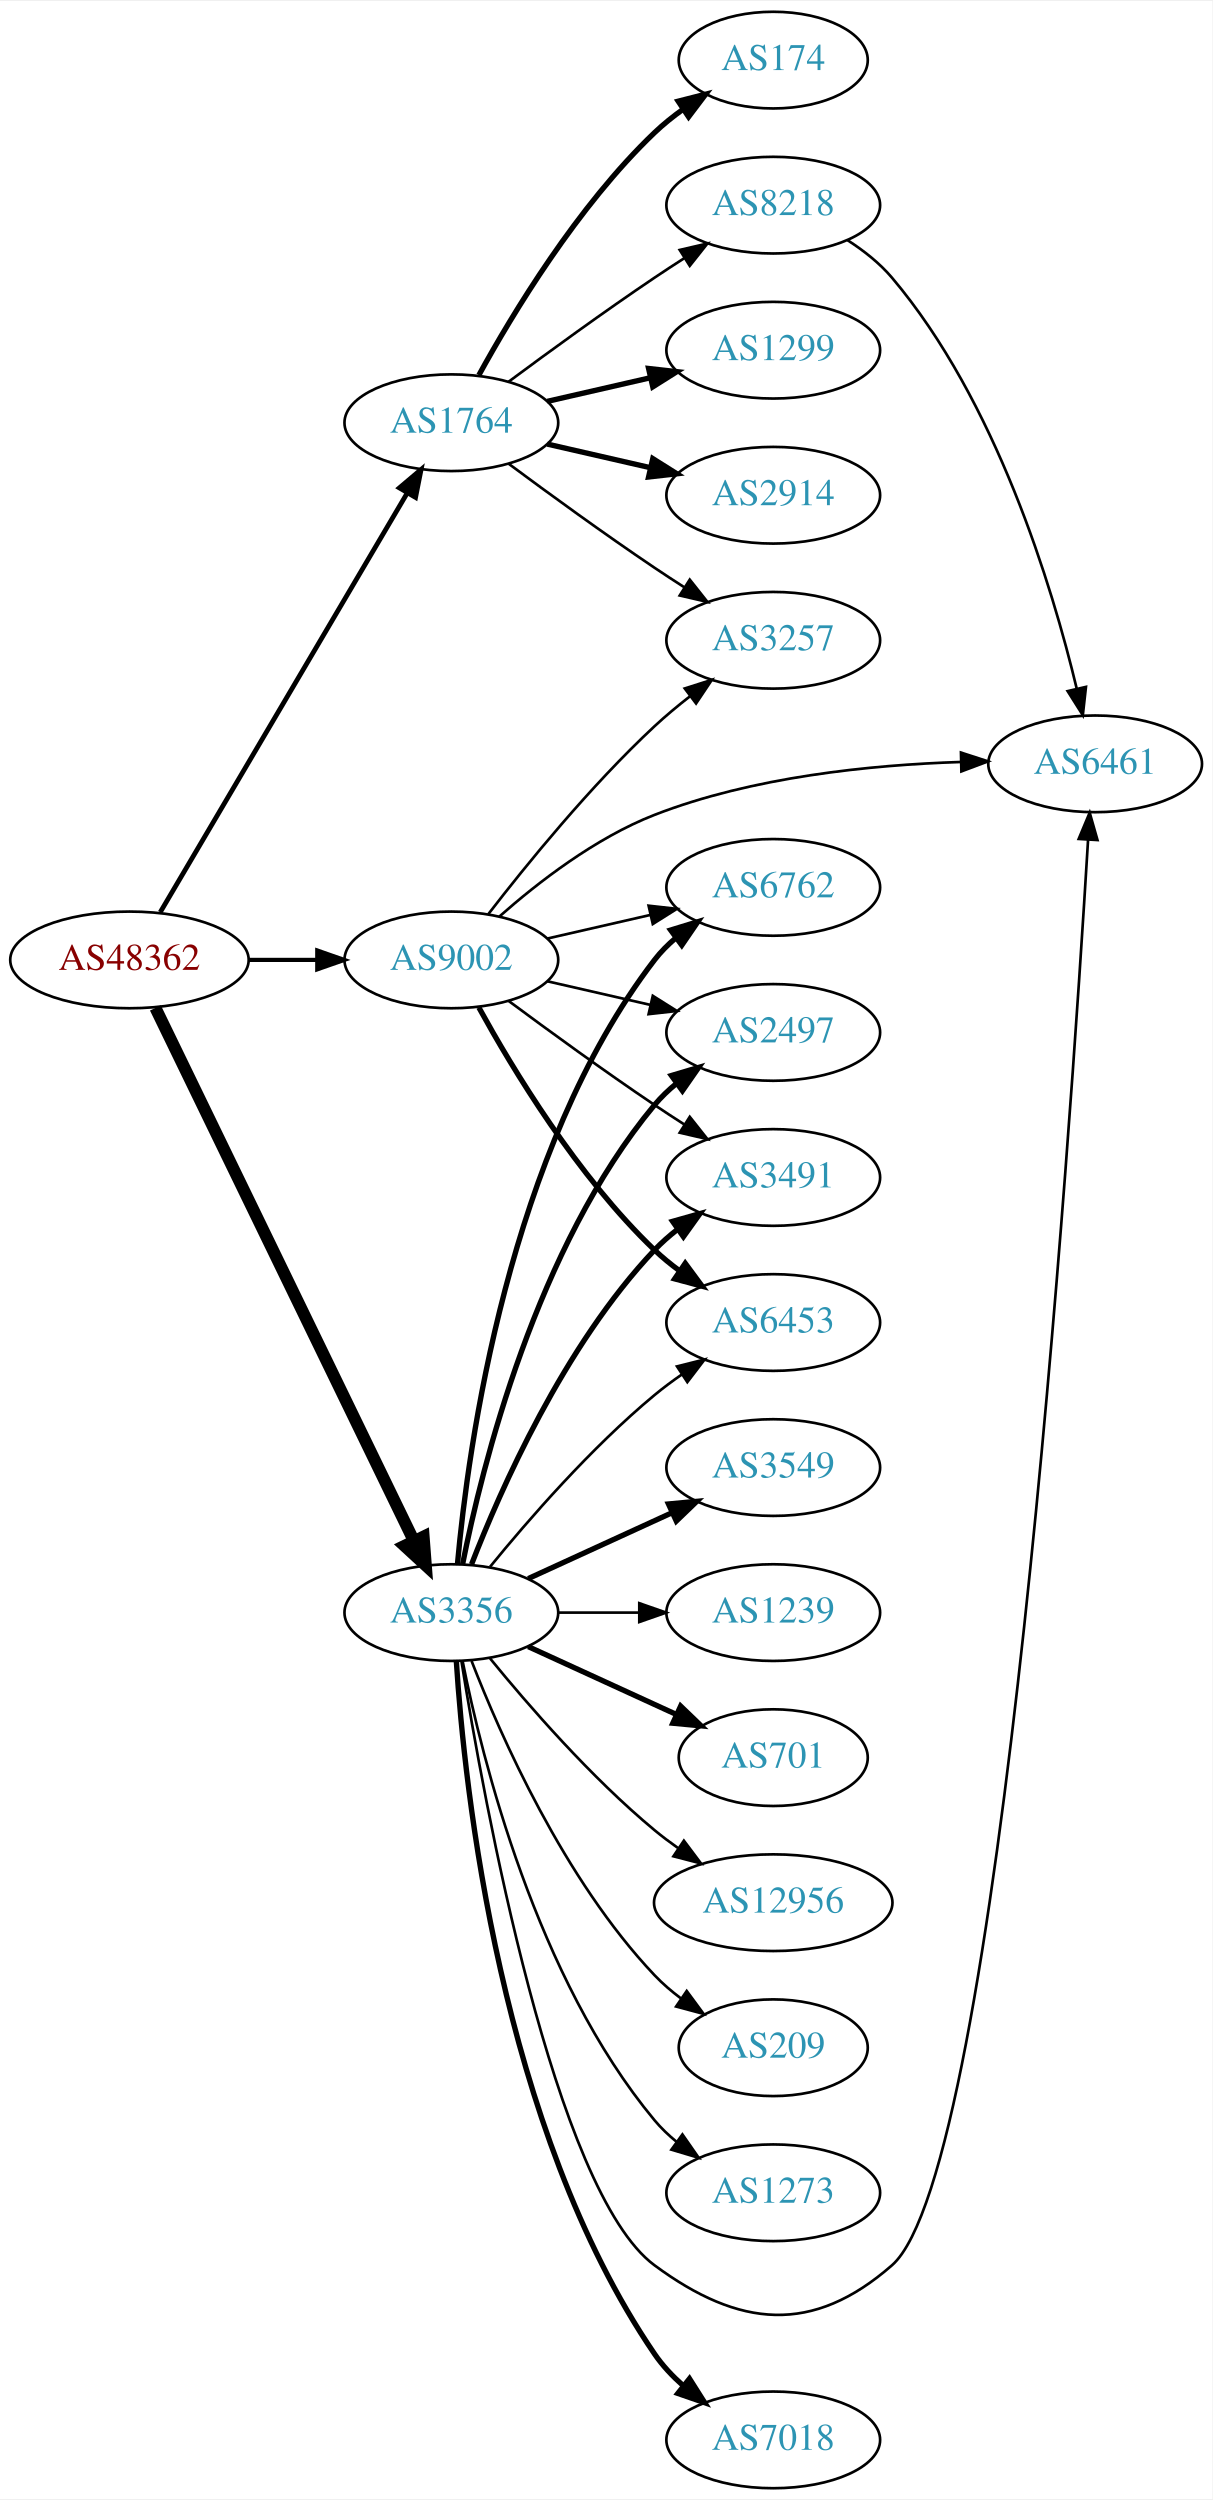
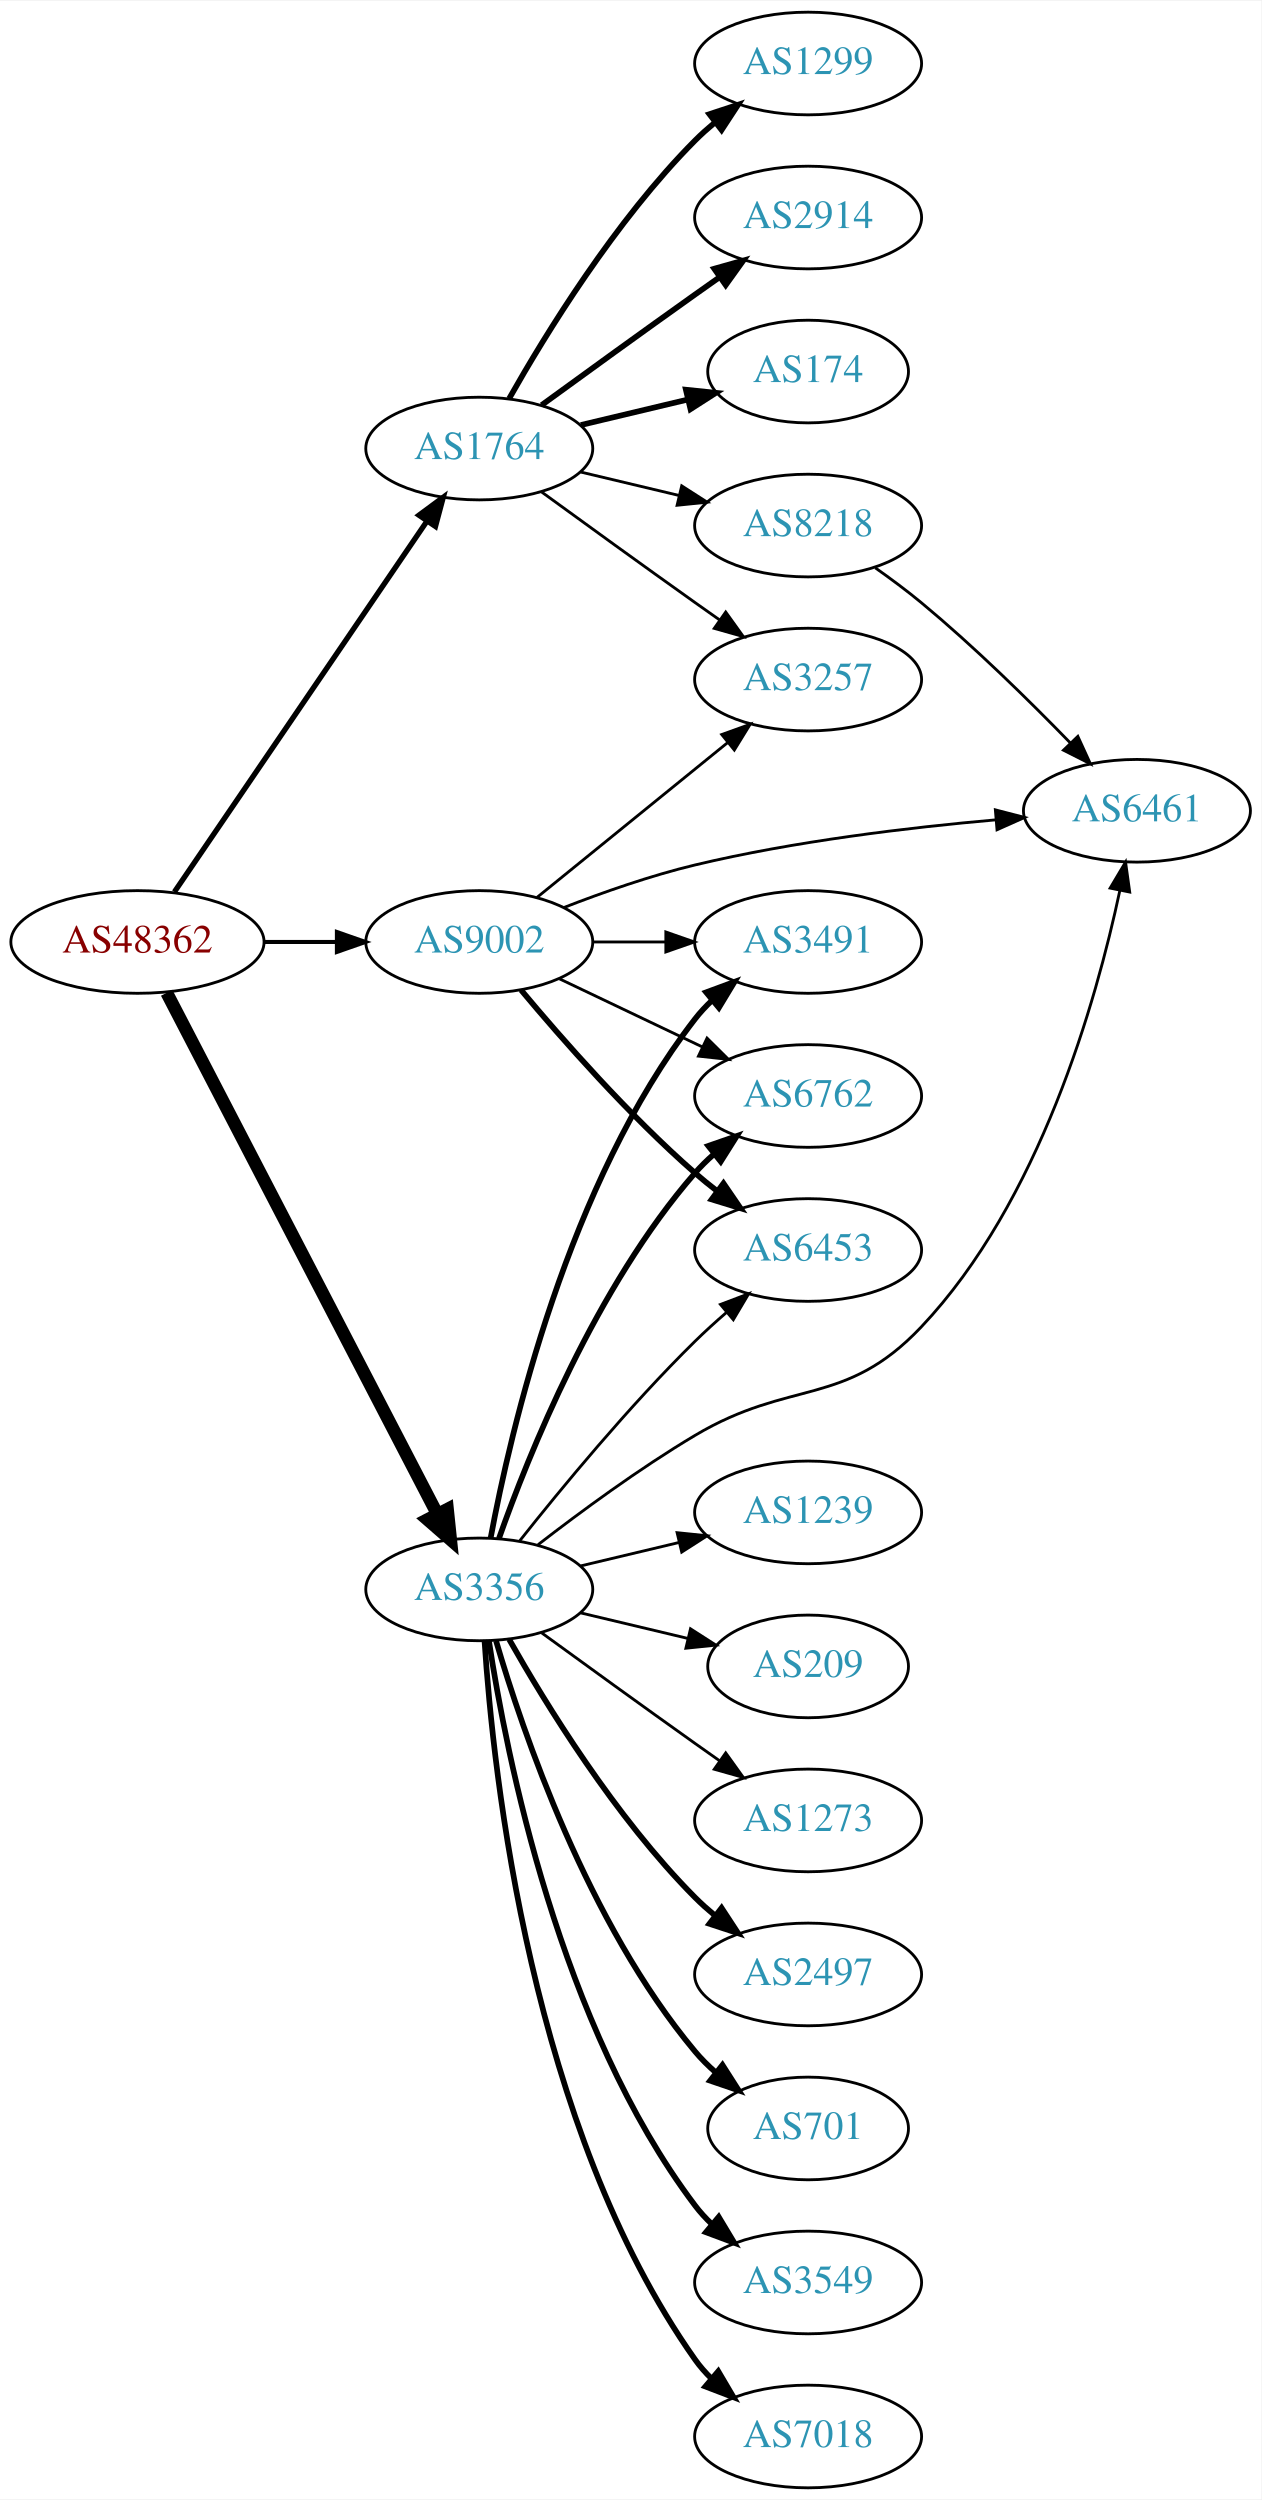
- <svg xmlns="http://www.w3.org/2000/svg" xmlns:xlink="http://www.w3.org/1999/xlink" width="451pt" height="930pt" viewBox="0.00 0.00 451.37 930.00">
-   <g id="graph0" class="graph" transform="scale(1 1) rotate(0) translate(4 926)">
-     <polygon fill="white" stroke="none" points="-4,4 -4,-926 447.37,-926 447.37,4 -4,4" />
+ <svg xmlns="http://www.w3.org/2000/svg" xmlns:xlink="http://www.w3.org/1999/xlink" width="442pt" height="876pt" viewBox="0.00 0.00 442.27 876.00">
+   <g id="graph0" class="graph" transform="scale(1 1) rotate(0) translate(4 872)">
+     <polygon fill="white" stroke="none" points="-4,4 -4,-872 438.271,-872 438.271,4 -4,4" />
    <g id="node1" class="node">
      <g id="a_node1">
        <a xlink:href="/asn/48362" xlink:title="AS48362 ~ Stadtwerke Feldkirch [AT]">
-           <ellipse fill="#ffffff" stroke="black" cx="44.196" cy="-569" rx="44.393" ry="18" />
-           <text text-anchor="middle" x="44.196" y="-565.3" font-family="Times,serif" font-size="14.00" fill="#880000">AS48362</text>
+           <ellipse fill="#ffffff" stroke="black" cx="44.196" cy="-542" rx="44.393" ry="18" />
+           <text text-anchor="middle" x="44.196" y="-538.3" font-family="Times,serif" font-size="14.00" fill="#880000">AS48362</text>
        </a>
      </g>
    </g>
    <g id="node2" class="node">
      <g id="a_node2">
        <a xlink:href="/asn/1764" xlink:title="AS1764 ~ NEXTLAYER-AS [AT]">
-           <ellipse fill="#ffffff" stroke="black" cx="164.039" cy="-769" rx="39.794" ry="18" />
-           <text text-anchor="middle" x="164.039" y="-765.3" font-family="Times,serif" font-size="14.00" fill="#2c94b3">AS1764</text>
+           <ellipse fill="#ffffff" stroke="black" cx="164.039" cy="-715" rx="39.794" ry="18" />
+           <text text-anchor="middle" x="164.039" y="-711.3" font-family="Times,serif" font-size="14.00" fill="#2c94b3">AS1764</text>
        </a>
      </g>
    </g>
    <g id="edge1" class="edge">
-       <path fill="none" stroke="black" stroke-width="1.8" d="M55.654,-586.749C76.496,-622.122 123.298,-701.553 147.653,-742.888" />
-       <polygon fill="black" stroke="black" stroke-width="1.8" points="144.681,-744.738 152.773,-751.577 150.712,-741.184 144.681,-744.738" />
+       <path fill="none" stroke="black" stroke-width="1.895" d="M57.144,-559.54C78.074,-590.266 121.442,-653.934 145.683,-689.521" />
+       <polygon fill="black" stroke="black" stroke-width="1.895" points="142.886,-691.632 151.408,-697.926 148.671,-687.691 142.886,-691.632" />
    </g>
    <g id="node3" class="node">
      <g id="a_node3">
        <a xlink:href="/asn/3356" xlink:title="AS3356 ~ Level 3 Parent, LLC [US]">
-           <ellipse fill="#ffffff" stroke="black" cx="164.039" cy="-326" rx="39.794" ry="18" />
-           <text text-anchor="middle" x="164.039" y="-322.3" font-family="Times,serif" font-size="14.00" fill="#2c94b3">AS3356</text>
+           <ellipse fill="#ffffff" stroke="black" cx="164.039" cy="-315" rx="39.794" ry="18" />
+           <text text-anchor="middle" x="164.039" y="-311.3" font-family="Times,serif" font-size="14.00" fill="#2c94b3">AS3356</text>
        </a>
      </g>
    </g>
    <g id="edge2" class="edge">
-       <path fill="none" stroke="black" stroke-width="4.5" d="M53.861,-551.132C74.342,-508.899 125.829,-402.728 150.055,-352.773" />
-       <polygon fill="black" stroke="black" stroke-width="4.5" points="153.699,-354.283 154.52,-343.567 146.613,-350.846 153.699,-354.283" />
+       <path fill="none" stroke="black" stroke-width="4.5" d="M54.443,-524.188C75.103,-484.391 125.095,-388.091 149.365,-341.34" />
+       <polygon fill="black" stroke="black" stroke-width="4.5" points="152.884,-343.107 153.997,-332.418 145.894,-339.479 152.884,-343.107" />
    </g>
    <g id="node4" class="node">
      <g id="a_node4">
        <a xlink:href="/asn/9002" xlink:title="AS9002 ~ RETN Limited [EU]">
-           <ellipse fill="#ffffff" stroke="black" cx="164.039" cy="-569" rx="39.794" ry="18" />
-           <text text-anchor="middle" x="164.039" y="-565.3" font-family="Times,serif" font-size="14.00" fill="#2c94b3">AS9002</text>
+           <ellipse fill="#ffffff" stroke="black" cx="164.039" cy="-542" rx="39.794" ry="18" />
+           <text text-anchor="middle" x="164.039" y="-538.3" font-family="Times,serif" font-size="14.00" fill="#2c94b3">AS9002</text>
        </a>
      </g>
    </g>
    <g id="edge3" class="edge">
-       <path fill="none" stroke="black" stroke-width="1.575" d="M88.407,-569C96.72,-569 105.482,-569 113.965,-569" />
-       <polygon fill="black" stroke="black" stroke-width="1.575" points="114.123,-572.5 124.123,-569 114.123,-565.5 114.123,-572.5" />
+       <path fill="none" stroke="black" stroke-width="1.421" d="M88.407,-542C96.72,-542 105.482,-542 113.965,-542" />
+       <polygon fill="black" stroke="black" stroke-width="1.421" points="114.123,-545.5 124.123,-542 114.123,-538.5 114.123,-545.5" />
    </g>
    <g id="node5" class="node">
      <g id="a_node5">
        <a xlink:href="/asn/1299" xlink:title="AS1299 ~ Telia Carrier [EU]">
-           <ellipse fill="#ffffff" stroke="black" cx="283.881" cy="-796" rx="39.794" ry="18" />
-           <text text-anchor="middle" x="283.881" y="-792.3" font-family="Times,serif" font-size="14.00" fill="#2c94b3">AS1299</text>
+           <ellipse fill="#ffffff" stroke="black" cx="279.332" cy="-850" rx="39.794" ry="18" />
+           <text text-anchor="middle" x="279.332" y="-846.3" font-family="Times,serif" font-size="14.00" fill="#2c94b3">AS1299</text>
        </a>
      </g>
    </g>
    <g id="edge4" class="edge">
-       <path fill="none" stroke="black" stroke-width="2" d="M199.758,-776.955C211.758,-779.704 225.379,-782.825 238.071,-785.733" />
-       <polygon fill="black" stroke="black" stroke-width="2" points="237.474,-789.187 248.003,-788.009 239.037,-782.364 237.474,-789.187" />
+       <path fill="none" stroke="black" stroke-width="2" d="M174.498,-732.49C187.28,-755.096 211.712,-794.886 239.685,-823 241.796,-825.121 244.092,-827.188 246.477,-829.171" />
+       <polygon fill="black" stroke="black" stroke-width="2" points="244.73,-832.242 254.793,-835.556 248.993,-826.69 244.73,-832.242" />
    </g>
    <g id="node6" class="node">
      <g id="a_node6">
        <a xlink:href="/asn/2914" xlink:title="AS2914 ~ NTT America, Inc. [US]">
-           <ellipse fill="#ffffff" stroke="black" cx="283.881" cy="-742" rx="39.794" ry="18" />
-           <text text-anchor="middle" x="283.881" y="-738.3" font-family="Times,serif" font-size="14.00" fill="#2c94b3">AS2914</text>
+           <ellipse fill="#ffffff" stroke="black" cx="279.332" cy="-796" rx="39.794" ry="18" />
+           <text text-anchor="middle" x="279.332" y="-792.3" font-family="Times,serif" font-size="14.00" fill="#2c94b3">AS2914</text>
        </a>
      </g>
    </g>
    <g id="edge5" class="edge">
-       <path fill="none" stroke="black" stroke-width="2" d="M199.758,-761.045C211.758,-758.296 225.379,-755.175 238.071,-752.267" />
-       <polygon fill="black" stroke="black" stroke-width="2" points="239.037,-755.636 248.003,-749.991 237.474,-748.813 239.037,-755.636" />
+       <path fill="none" stroke="black" stroke-width="2" d="M185.887,-730.222C200.821,-741.091 221.435,-756.025 239.685,-769 242.506,-771.005 245.449,-773.085 248.397,-775.159" />
+       <polygon fill="black" stroke="black" stroke-width="2" points="246.424,-778.05 256.621,-780.926 250.443,-772.319 246.424,-778.05" />
    </g>
    <g id="node7" class="node">
      <g id="a_node7">
        <a xlink:href="/asn/174" xlink:title="AS174 ~ Cogent Communications [US]">
-           <ellipse fill="#ffffff" stroke="black" cx="283.881" cy="-904" rx="35.194" ry="18" />
-           <text text-anchor="middle" x="283.881" y="-900.3" font-family="Times,serif" font-size="14.00" fill="#2c94b3">AS174</text>
+           <ellipse fill="#ffffff" stroke="black" cx="279.332" cy="-742" rx="35.194" ry="18" />
+           <text text-anchor="middle" x="279.332" y="-738.3" font-family="Times,serif" font-size="14.00" fill="#2c94b3">AS174</text>
        </a>
      </g>
    </g>
    <g id="edge6" class="edge">
-       <path fill="none" stroke="black" stroke-width="2" d="M174.28,-786.713C186.825,-809.561 211.002,-849.611 239.685,-877 242.939,-880.107 246.606,-883.046 250.393,-885.76" />
-       <polygon fill="black" stroke="black" stroke-width="2" points="248.495,-888.701 258.761,-891.322 252.37,-882.872 248.495,-888.701" />
+       <path fill="none" stroke="black" stroke-width="2" d="M199.646,-723.248C211.44,-726.058 224.745,-729.229 237.013,-732.153" />
+       <polygon fill="black" stroke="black" stroke-width="2" points="236.479,-735.624 247.018,-734.537 238.101,-728.814 236.479,-735.624" />
    </g>
    <g id="node8" class="node">
      <g id="a_node8">
        <a xlink:href="/asn/8218" xlink:title="AS8218 ~ legacy Neotelecoms [FR]">
-           <ellipse fill="#ffffff" stroke="black" cx="283.881" cy="-850" rx="39.794" ry="18" />
-           <text text-anchor="middle" x="283.881" y="-846.3" font-family="Times,serif" font-size="14.00" fill="#2c94b3">AS8218</text>
+           <ellipse fill="#ffffff" stroke="black" cx="279.332" cy="-688" rx="39.794" ry="18" />
+           <text text-anchor="middle" x="279.332" y="-684.3" font-family="Times,serif" font-size="14.00" fill="#2c94b3">AS8218</text>
        </a>
      </g>
    </g>
    <g id="edge7" class="edge">
-       <path fill="none" stroke="black" d="M185.369,-784.277C200.231,-795.304 220.976,-810.407 239.685,-823 243.234,-825.389 246.984,-827.839 250.733,-830.242" />
-       <polygon fill="black" stroke="black" points="249.059,-833.325 259.381,-835.712 252.801,-827.409 249.059,-833.325" />
+       <path fill="none" stroke="black" d="M199.646,-706.752C210.517,-704.162 222.671,-701.265 234.114,-698.538" />
+       <polygon fill="black" stroke="black" points="235.02,-701.92 243.936,-696.197 233.397,-695.111 235.02,-701.92" />
    </g>
    <g id="node9" class="node">
      <g id="a_node9">
        <a xlink:href="/asn/3257" xlink:title="AS3257 ~ GTT [DE]">
-           <ellipse fill="#ffffff" stroke="black" cx="283.881" cy="-688" rx="39.794" ry="18" />
-           <text text-anchor="middle" x="283.881" y="-684.3" font-family="Times,serif" font-size="14.00" fill="#2c94b3">AS3257</text>
+           <ellipse fill="#ffffff" stroke="black" cx="279.332" cy="-634" rx="39.794" ry="18" />
+           <text text-anchor="middle" x="279.332" y="-630.3" font-family="Times,serif" font-size="14.00" fill="#2c94b3">AS3257</text>
        </a>
      </g>
    </g>
    <g id="edge8" class="edge">
-       <path fill="none" stroke="black" d="M185.369,-753.723C200.231,-742.696 220.976,-727.593 239.685,-715 243.234,-712.611 246.984,-710.161 250.733,-707.758" />
-       <polygon fill="black" stroke="black" points="252.801,-710.591 259.381,-702.288 249.059,-704.675 252.801,-710.591" />
+       <path fill="none" stroke="black" d="M185.887,-699.778C200.821,-688.909 221.435,-673.975 239.685,-661 242.506,-658.995 245.449,-656.915 248.397,-654.841" />
+       <polygon fill="black" stroke="black" points="250.443,-657.681 256.621,-649.074 246.424,-651.95 250.443,-657.681" />
    </g>
    <g id="node10" class="node">
      <g id="a_node10">
-         <a xlink:href="/asn/6762" xlink:title="AS6762 ~ TELECOM ITALIA SPARKLE S.p.A. [IT]">
-           <ellipse fill="#ffffff" stroke="black" cx="283.881" cy="-596" rx="39.794" ry="18" />
-           <text text-anchor="middle" x="283.881" y="-592.3" font-family="Times,serif" font-size="14.00" fill="#2c94b3">AS6762</text>
+         <a xlink:href="/asn/2497" xlink:title="AS2497 ~ Internet Initiative Japan Inc. [JP]">
+           <ellipse fill="#ffffff" stroke="black" cx="279.332" cy="-180" rx="39.794" ry="18" />
+           <text text-anchor="middle" x="279.332" y="-176.3" font-family="Times,serif" font-size="14.00" fill="#2c94b3">AS2497</text>
        </a>
      </g>
    </g>
    <g id="edge9" class="edge">
-       <path fill="none" stroke="black" stroke-width="2" d="M166.323,-344.117C170.221,-387.332 185.238,-498.131 239.685,-569 241.975,-571.981 244.695,-574.716 247.639,-577.205" />
-       <polygon fill="black" stroke="black" stroke-width="2" points="245.686,-580.113 255.816,-583.218 249.833,-574.473 245.686,-580.113" />
+       <path fill="none" stroke="black" stroke-width="2" d="M174.498,-297.51C187.28,-274.904 211.712,-235.114 239.685,-207 241.796,-204.879 244.092,-202.812 246.477,-200.829" />
+       <polygon fill="black" stroke="black" stroke-width="2" points="248.993,-203.31 254.793,-194.444 244.73,-197.758 248.993,-203.31" />
    </g>
    <g id="node11" class="node">
      <g id="a_node11">
-         <a xlink:href="/asn/7018" xlink:title="AS7018 ~ AT&amp;T Services, Inc. [US]">
-           <ellipse fill="#ffffff" stroke="black" cx="283.881" cy="-18" rx="39.794" ry="18" />
-           <text text-anchor="middle" x="283.881" y="-14.3" font-family="Times,serif" font-size="14.00" fill="#2c94b3">AS7018</text>
+         <a xlink:href="/asn/6461" xlink:title="AS6461 ~ Zayo Bandwidth [US]">
+           <ellipse fill="#ffffff" stroke="black" cx="394.625" cy="-588" rx="39.794" ry="18" />
+           <text text-anchor="middle" x="394.625" y="-584.3" font-family="Times,serif" font-size="14.00" fill="#2c94b3">AS6461</text>
        </a>
      </g>
    </g>
    <g id="edge10" class="edge">
-       <path fill="none" stroke="black" stroke-width="2" d="M165.896,-307.854C168.904,-261.095 182.2,-134.266 239.685,-50 242.634,-45.678 246.363,-41.714 250.388,-38.159" />
-       <polygon fill="black" stroke="black" stroke-width="2" points="252.702,-40.791 258.369,-31.839 248.357,-35.303 252.702,-40.791" />
+       <path fill="none" stroke="black" d="M184.65,-330.681C199.332,-342.044 220.164,-357.389 239.685,-369 273.272,-388.977 292.126,-378.608 318.978,-407 360.502,-450.905 380.353,-521.124 388.607,-559.932" />
+       <polygon fill="black" stroke="black" points="385.229,-560.886 390.636,-569.997 392.091,-559.503 385.229,-560.886" />
    </g>
    <g id="node12" class="node">
      <g id="a_node12">
-         <a xlink:href="/asn/3549" xlink:title="AS3549 ~ Level 3 Parent, LLC [US]">
-           <ellipse fill="#ffffff" stroke="black" cx="283.881" cy="-380" rx="39.794" ry="18" />
-           <text text-anchor="middle" x="283.881" y="-376.3" font-family="Times,serif" font-size="14.00" fill="#2c94b3">AS3549</text>
+         <a xlink:href="/asn/701" xlink:title="AS701 ~ UUNET [US]">
+           <ellipse fill="#ffffff" stroke="black" cx="279.332" cy="-126" rx="35.194" ry="18" />
+           <text text-anchor="middle" x="279.332" y="-122.3" font-family="Times,serif" font-size="14.00" fill="#2c94b3">AS701</text>
        </a>
      </g>
    </g>
    <g id="edge11" class="edge">
-       <path fill="none" stroke="black" stroke-width="2" d="M192.667,-338.661C208.624,-345.973 228.895,-355.261 246.178,-363.181" />
-       <polygon fill="black" stroke="black" stroke-width="2" points="244.876,-366.435 255.425,-367.419 247.793,-360.071 244.876,-366.435" />
+       <path fill="none" stroke="black" stroke-width="2" d="M169.913,-296.998C179.227,-265.156 202.043,-198.019 239.685,-153 241.838,-150.426 244.292,-147.983 246.896,-145.697" />
+       <polygon fill="black" stroke="black" stroke-width="2" points="249.303,-148.257 255.007,-139.328 244.98,-142.751 249.303,-148.257" />
    </g>
    <g id="node13" class="node">
      <g id="a_node13">
-         <a xlink:href="/asn/1239" xlink:title="AS1239 ~ Sprint [US]">
-           <ellipse fill="#ffffff" stroke="black" cx="283.881" cy="-326" rx="39.794" ry="18" />
-           <text text-anchor="middle" x="283.881" y="-322.3" font-family="Times,serif" font-size="14.00" fill="#2c94b3">AS1239</text>
+         <a xlink:href="/asn/3549" xlink:title="AS3549 ~ Level 3 Parent, LLC [US]">
+           <ellipse fill="#ffffff" stroke="black" cx="279.332" cy="-72" rx="39.794" ry="18" />
+           <text text-anchor="middle" x="279.332" y="-68.3" font-family="Times,serif" font-size="14.00" fill="#2c94b3">AS3549</text>
        </a>
      </g>
    </g>
    <g id="edge12" class="edge">
-       <path fill="none" stroke="black" d="M203.951,-326C213.505,-326 223.854,-326 233.817,-326" />
-       <polygon fill="black" stroke="black" points="234.009,-329.5 244.009,-326 234.009,-322.5 234.009,-329.5" />
+       <path fill="none" stroke="black" stroke-width="2" d="M167.415,-297.014C173.389,-257.578 192.1,-162.005 239.685,-99 241.442,-96.673 243.459,-94.471 245.629,-92.404" />
+       <polygon fill="black" stroke="black" stroke-width="2" points="247.987,-94.995 253.441,-85.912 243.513,-89.612 247.987,-94.995" />
    </g>
    <g id="node14" class="node">
      <g id="a_node14">
-         <a xlink:href="/asn/701" xlink:title="AS701 ~ UUNET [US]">
-           <ellipse fill="#ffffff" stroke="black" cx="283.881" cy="-272" rx="35.194" ry="18" />
-           <text text-anchor="middle" x="283.881" y="-268.3" font-family="Times,serif" font-size="14.00" fill="#2c94b3">AS701</text>
+         <a xlink:href="/asn/7018" xlink:title="AS7018 ~ AT&amp;T Services, Inc. [US]">
+           <ellipse fill="#ffffff" stroke="black" cx="279.332" cy="-18" rx="39.794" ry="18" />
+           <text text-anchor="middle" x="279.332" y="-14.3" font-family="Times,serif" font-size="14.00" fill="#2c94b3">AS7018</text>
        </a>
      </g>
    </g>
    <g id="edge13" class="edge">
-       <path fill="none" stroke="black" stroke-width="2" d="M192.667,-313.339C209.084,-305.817 230.065,-296.202 247.662,-288.139" />
-       <polygon fill="black" stroke="black" stroke-width="2" points="249.407,-291.189 257.04,-283.842 246.49,-284.826 249.407,-291.189" />
+       <path fill="none" stroke="black" stroke-width="2" d="M165.894,-296.815C168.888,-250.575 182.134,-126.411 239.685,-45 241.368,-42.619 243.331,-40.378 245.464,-38.284" />
+       <polygon fill="black" stroke="black" stroke-width="2" points="247.828,-40.868 253.207,-31.741 243.31,-35.522 247.828,-40.868" />
    </g>
    <g id="node15" class="node">
      <g id="a_node15">
-         <a xlink:href="/asn/12956" xlink:title="AS12956 ~ TELXIUS [ES]">
-           <ellipse fill="#ffffff" stroke="black" cx="283.881" cy="-218" rx="44.393" ry="18" />
-           <text text-anchor="middle" x="283.881" y="-214.3" font-family="Times,serif" font-size="14.00" fill="#2c94b3">AS12956</text>
+         <a xlink:href="/asn/3491" xlink:title="AS3491 ~ PCCW Global, Inc. [US]">
+           <ellipse fill="#ffffff" stroke="black" cx="279.332" cy="-542" rx="39.794" ry="18" />
+           <text text-anchor="middle" x="279.332" y="-538.3" font-family="Times,serif" font-size="14.00" fill="#2c94b3">AS3491</text>
        </a>
      </g>
    </g>
    <g id="edge14" class="edge">
-       <path fill="none" stroke="black" d="M178.458,-308.935C192.572,-291.625 215.987,-264.655 239.685,-245 242.423,-242.729 245.367,-240.506 248.384,-238.37" />
-       <polygon fill="black" stroke="black" points="250.61,-241.092 256.973,-232.621 246.716,-235.275 250.61,-241.092" />
+       <path fill="none" stroke="black" stroke-width="2" d="M168.034,-333.06C174.973,-370.403 195.086,-457.428 239.685,-515 241.471,-517.305 243.508,-519.491 245.692,-521.548" />
+       <polygon fill="black" stroke="black" stroke-width="2" points="243.591,-524.352 253.531,-528.019 248.048,-518.954 243.591,-524.352" />
    </g>
    <g id="node16" class="node">
      <g id="a_node16">
-         <a xlink:href="/asn/6461" xlink:title="AS6461 ~ Zayo Bandwidth [US]">
-           <ellipse fill="#ffffff" stroke="black" cx="403.724" cy="-642" rx="39.794" ry="18" />
-           <text text-anchor="middle" x="403.724" y="-638.3" font-family="Times,serif" font-size="14.00" fill="#2c94b3">AS6461</text>
+         <a xlink:href="/asn/6762" xlink:title="AS6762 ~ TELECOM ITALIA SPARKLE S.p.A. [IT]">
+           <ellipse fill="#ffffff" stroke="black" cx="279.332" cy="-488" rx="39.794" ry="18" />
+           <text text-anchor="middle" x="279.332" y="-484.3" font-family="Times,serif" font-size="14.00" fill="#2c94b3">AS6762</text>
        </a>
      </g>
    </g>
    <g id="edge15" class="edge">
-       <path fill="none" stroke="black" d="M167.793,-307.949C176.061,-256.415 202.416,-110.539 239.685,-83 271.281,-59.653 298.517,-57.125 328.077,-83 368.543,-118.421 394.532,-504.772 401.088,-613.612" />
-       <polygon fill="black" stroke="black" points="397.607,-614.044 401.694,-623.819 404.595,-613.629 397.607,-614.044" />
+       <path fill="none" stroke="black" stroke-width="2" d="M170.927,-332.824C181.255,-362.096 204.898,-421.08 239.685,-461 241.651,-463.256 243.844,-465.419 246.159,-467.468" />
+       <polygon fill="black" stroke="black" stroke-width="2" points="244.338,-470.492 254.345,-473.973 248.693,-465.012 244.338,-470.492" />
    </g>
    <g id="node17" class="node">
      <g id="a_node17">
-         <a xlink:href="/asn/2497" xlink:title="AS2497 ~ Internet Initiative Japan Inc. [JP]">
-           <ellipse fill="#ffffff" stroke="black" cx="283.881" cy="-542" rx="39.794" ry="18" />
-           <text text-anchor="middle" x="283.881" y="-538.3" font-family="Times,serif" font-size="14.00" fill="#2c94b3">AS2497</text>
+         <a xlink:href="/asn/1239" xlink:title="AS1239 ~ Sprint [US]">
+           <ellipse fill="#ffffff" stroke="black" cx="279.332" cy="-342" rx="39.794" ry="18" />
+           <text text-anchor="middle" x="279.332" y="-338.3" font-family="Times,serif" font-size="14.00" fill="#2c94b3">AS1239</text>
        </a>
      </g>
    </g>
    <g id="edge16" class="edge">
-       <path fill="none" stroke="black" stroke-width="2" d="M168.237,-344.073C175.401,-380.141 195.675,-462.125 239.685,-515 242.09,-517.889 244.886,-520.563 247.879,-523.013" />
-       <polygon fill="black" stroke="black" stroke-width="2" points="245.967,-525.95 256.122,-528.973 250.069,-520.277 245.967,-525.95" />
+       <path fill="none" stroke="black" d="M199.646,-323.248C210.517,-325.838 222.671,-328.735 234.114,-331.462" />
+       <polygon fill="black" stroke="black" points="233.397,-334.889 243.936,-333.803 235.02,-328.08 233.397,-334.889" />
    </g>
    <g id="node18" class="node">
      <g id="a_node18">
-         <a xlink:href="/asn/3491" xlink:title="AS3491 ~ PCCW Global, Inc. [US]">
-           <ellipse fill="#ffffff" stroke="black" cx="283.881" cy="-488" rx="39.794" ry="18" />
-           <text text-anchor="middle" x="283.881" y="-484.3" font-family="Times,serif" font-size="14.00" fill="#2c94b3">AS3491</text>
+         <a xlink:href="/asn/209" xlink:title="AS209 ~ CenturyLink Communications, LLC [US]">
+           <ellipse fill="#ffffff" stroke="black" cx="279.332" cy="-288" rx="35.194" ry="18" />
+           <text text-anchor="middle" x="279.332" y="-284.3" font-family="Times,serif" font-size="14.00" fill="#2c94b3">AS209</text>
        </a>
      </g>
    </g>
    <g id="edge17" class="edge">
-       <path fill="none" stroke="black" stroke-width="2" d="M171.562,-343.994C182.312,-371.728 205.969,-425.429 239.685,-461 242.271,-463.728 245.188,-466.294 248.257,-468.677" />
-       <polygon fill="black" stroke="black" stroke-width="2" points="246.411,-471.658 256.605,-474.543 250.435,-465.93 246.411,-471.658" />
+       <path fill="none" stroke="black" d="M199.646,-306.752C211.44,-303.942 224.745,-300.771 237.013,-297.847" />
+       <polygon fill="black" stroke="black" points="238.101,-301.186 247.018,-295.463 236.479,-294.376 238.101,-301.186" />
    </g>
    <g id="node19" class="node">
      <g id="a_node19">
-         <a xlink:href="/asn/209" xlink:title="AS209 ~ CenturyLink Communications, LLC [US]">
-           <ellipse fill="#ffffff" stroke="black" cx="283.881" cy="-164" rx="35.194" ry="18" />
-           <text text-anchor="middle" x="283.881" y="-160.3" font-family="Times,serif" font-size="14.00" fill="#2c94b3">AS209</text>
+         <a xlink:href="/asn/6453" xlink:title="AS6453 ~ TATA COMMUNICATIONS (AMERICA) INC [US]">
+           <ellipse fill="#ffffff" stroke="black" cx="279.332" cy="-434" rx="39.794" ry="18" />
+           <text text-anchor="middle" x="279.332" y="-430.3" font-family="Times,serif" font-size="14.00" fill="#2c94b3">AS6453</text>
        </a>
      </g>
    </g>
    <g id="edge18" class="edge">
-       <path fill="none" stroke="black" d="M171.562,-308.006C182.312,-280.272 205.969,-226.571 239.685,-191 242.628,-187.895 246.001,-184.999 249.537,-182.345" />
-       <polygon fill="black" stroke="black" points="251.666,-185.129 257.956,-176.603 247.722,-179.346 251.666,-185.129" />
+       <path fill="none" stroke="black" d="M178.274,-332.101C192.611,-350.21 216.546,-379.263 239.685,-402 243.153,-405.408 246.946,-408.85 250.757,-412.151" />
+       <polygon fill="black" stroke="black" points="248.601,-414.911 258.507,-418.67 253.107,-409.554 248.601,-414.911" />
    </g>
    <g id="node20" class="node">
      <g id="a_node20">
        <a xlink:href="/asn/1273" xlink:title="AS1273 ~ Vodafone Group PLC [EU]">
-           <ellipse fill="#ffffff" stroke="black" cx="283.881" cy="-110" rx="39.794" ry="18" />
-           <text text-anchor="middle" x="283.881" y="-106.3" font-family="Times,serif" font-size="14.00" fill="#2c94b3">AS1273</text>
+           <ellipse fill="#ffffff" stroke="black" cx="279.332" cy="-234" rx="39.794" ry="18" />
+           <text text-anchor="middle" x="279.332" y="-230.3" font-family="Times,serif" font-size="14.00" fill="#2c94b3">AS1273</text>
        </a>
      </g>
    </g>
    <g id="edge19" class="edge">
-       <path fill="none" stroke="black" d="M168.237,-307.927C175.401,-271.859 195.675,-189.875 239.685,-137 242.09,-134.111 244.886,-131.437 247.879,-128.987" />
-       <polygon fill="black" stroke="black" points="250.069,-131.723 256.122,-123.027 245.967,-126.05 250.069,-131.723" />
-     </g>
-     <g id="node21" class="node">
-       <g id="a_node21">
-         <a xlink:href="/asn/6453" xlink:title="AS6453 ~ TATA COMMUNICATIONS (AMERICA) INC [US]">
-           <ellipse fill="#ffffff" stroke="black" cx="283.881" cy="-434" rx="39.794" ry="18" />
-           <text text-anchor="middle" x="283.881" y="-430.3" font-family="Times,serif" font-size="14.00" fill="#2c94b3">AS6453</text>
-         </a>
-       </g>
+       <path fill="none" stroke="black" d="M185.887,-299.778C200.821,-288.909 221.435,-273.975 239.685,-261 242.506,-258.995 245.449,-256.915 248.397,-254.841" />
+       <polygon fill="black" stroke="black" points="250.443,-257.681 256.621,-249.074 246.424,-251.95 250.443,-257.681" />
    </g>
    <g id="edge20" class="edge">
-       <path fill="none" stroke="black" d="M178.458,-343.065C192.572,-360.375 215.987,-387.345 239.685,-407 242.901,-409.668 246.402,-412.27 249.972,-414.741" />
-       <polygon fill="black" stroke="black" points="248.05,-417.666 258.329,-420.236 251.896,-411.817 248.05,-417.666" />
+       <path fill="none" stroke="black" d="M184.257,-557.607C202.649,-572.542 230.569,-595.214 251.219,-611.983" />
+       <polygon fill="black" stroke="black" points="249.05,-614.73 259.019,-618.317 253.462,-609.296 249.05,-614.73" />
+     </g>
+     <g id="edge21" class="edge">
+       <path fill="none" stroke="black" d="M193.646,-554.054C207.354,-559.386 224.138,-565.279 239.685,-569 274.508,-577.335 314.687,-582.137 345.263,-584.828" />
+       <polygon fill="black" stroke="black" points="344.986,-588.317 355.243,-585.662 345.569,-581.341 344.986,-588.317" />
+     </g>
+     <g id="edge24" class="edge">
+       <path fill="none" stroke="black" d="M203.711,-542C211.914,-542 220.678,-542 229.21,-542" />
+       <polygon fill="black" stroke="black" points="229.449,-545.5 239.449,-542 229.449,-538.5 229.449,-545.5" />
    </g>
    <g id="edge23" class="edge">
-       <path fill="none" stroke="black" d="M177.775,-586.016C191.879,-604.311 215.795,-633.761 239.685,-656 243.784,-659.816 248.334,-663.6 252.899,-667.159" />
-       <polygon fill="black" stroke="black" points="250.942,-670.066 261.038,-673.279 255.149,-664.472 250.942,-670.066" />
+       <path fill="none" stroke="black" d="M192.175,-529.066C207.169,-521.919 225.99,-512.948 242.213,-505.215" />
+       <polygon fill="black" stroke="black" points="243.895,-508.291 251.417,-500.829 240.884,-501.972 243.895,-508.291" />
    </g>
    <g id="edge22" class="edge">
-       <path fill="none" stroke="black" d="M199.758,-576.955C211.758,-579.704 225.379,-582.825 238.071,-585.733" />
-       <polygon fill="black" stroke="black" points="237.474,-589.187 248.003,-588.009 239.037,-582.364 237.474,-589.187" />
-     </g>
-     <g id="edge26" class="edge">
-       <path fill="none" stroke="black" d="M181.906,-585.139C196.122,-597.708 217.624,-614.415 239.685,-623 276.109,-637.175 320.303,-641.615 353.486,-642.683" />
-       <polygon fill="black" stroke="black" points="353.772,-646.19 363.849,-642.919 353.931,-639.192 353.772,-646.19" />
-     </g>
-     <g id="edge21" class="edge">
-       <path fill="none" stroke="black" d="M199.758,-561.045C211.758,-558.296 225.379,-555.175 238.071,-552.267" />
-       <polygon fill="black" stroke="black" points="239.037,-555.636 248.003,-549.991 237.474,-548.813 239.037,-555.636" />
+       <path fill="none" stroke="black" stroke-width="2" d="M178.669,-525.183C192.951,-508.071 216.498,-481.255 239.685,-461 242.151,-458.846 244.789,-456.706 247.487,-454.628" />
+       <polygon fill="black" stroke="black" stroke-width="2" points="249.66,-457.375 255.641,-448.63 245.512,-451.736 249.66,-457.375" />
    </g>
    <g id="edge25" class="edge">
-       <path fill="none" stroke="black" d="M185.369,-553.723C200.231,-542.696 220.976,-527.593 239.685,-515 243.234,-512.611 246.984,-510.161 250.733,-507.758" />
-       <polygon fill="black" stroke="black" points="252.801,-510.591 259.381,-502.288 249.059,-504.675 252.801,-510.591" />
-     </g>
-     <g id="edge24" class="edge">
-       <path fill="none" stroke="black" stroke-width="2" d="M174.28,-551.287C186.825,-528.439 211.002,-488.389 239.685,-461 242.553,-458.261 245.742,-455.653 249.051,-453.215" />
-       <polygon fill="black" stroke="black" stroke-width="2" points="251.114,-456.044 257.411,-447.523 247.175,-450.258 251.114,-456.044" />
-     </g>
-     <g id="edge27" class="edge">
-       <path fill="none" stroke="black" d="M311.583,-836.925C317.58,-833.067 323.51,-828.404 328.077,-823 366.884,-777.082 387.7,-708.214 396.86,-670.027" />
-       <polygon fill="black" stroke="black" points="400.309,-670.645 399.14,-660.115 393.487,-669.076 400.309,-670.645" />
+       <path fill="none" stroke="black" d="M302.866,-673.187C308.272,-669.382 313.937,-665.178 318.978,-661 337.518,-645.635 356.918,-626.559 371.292,-611.761" />
+       <polygon fill="black" stroke="black" points="373.909,-614.088 378.319,-604.455 368.864,-609.236 373.909,-614.088" />
    </g>
  </g>
</svg>
